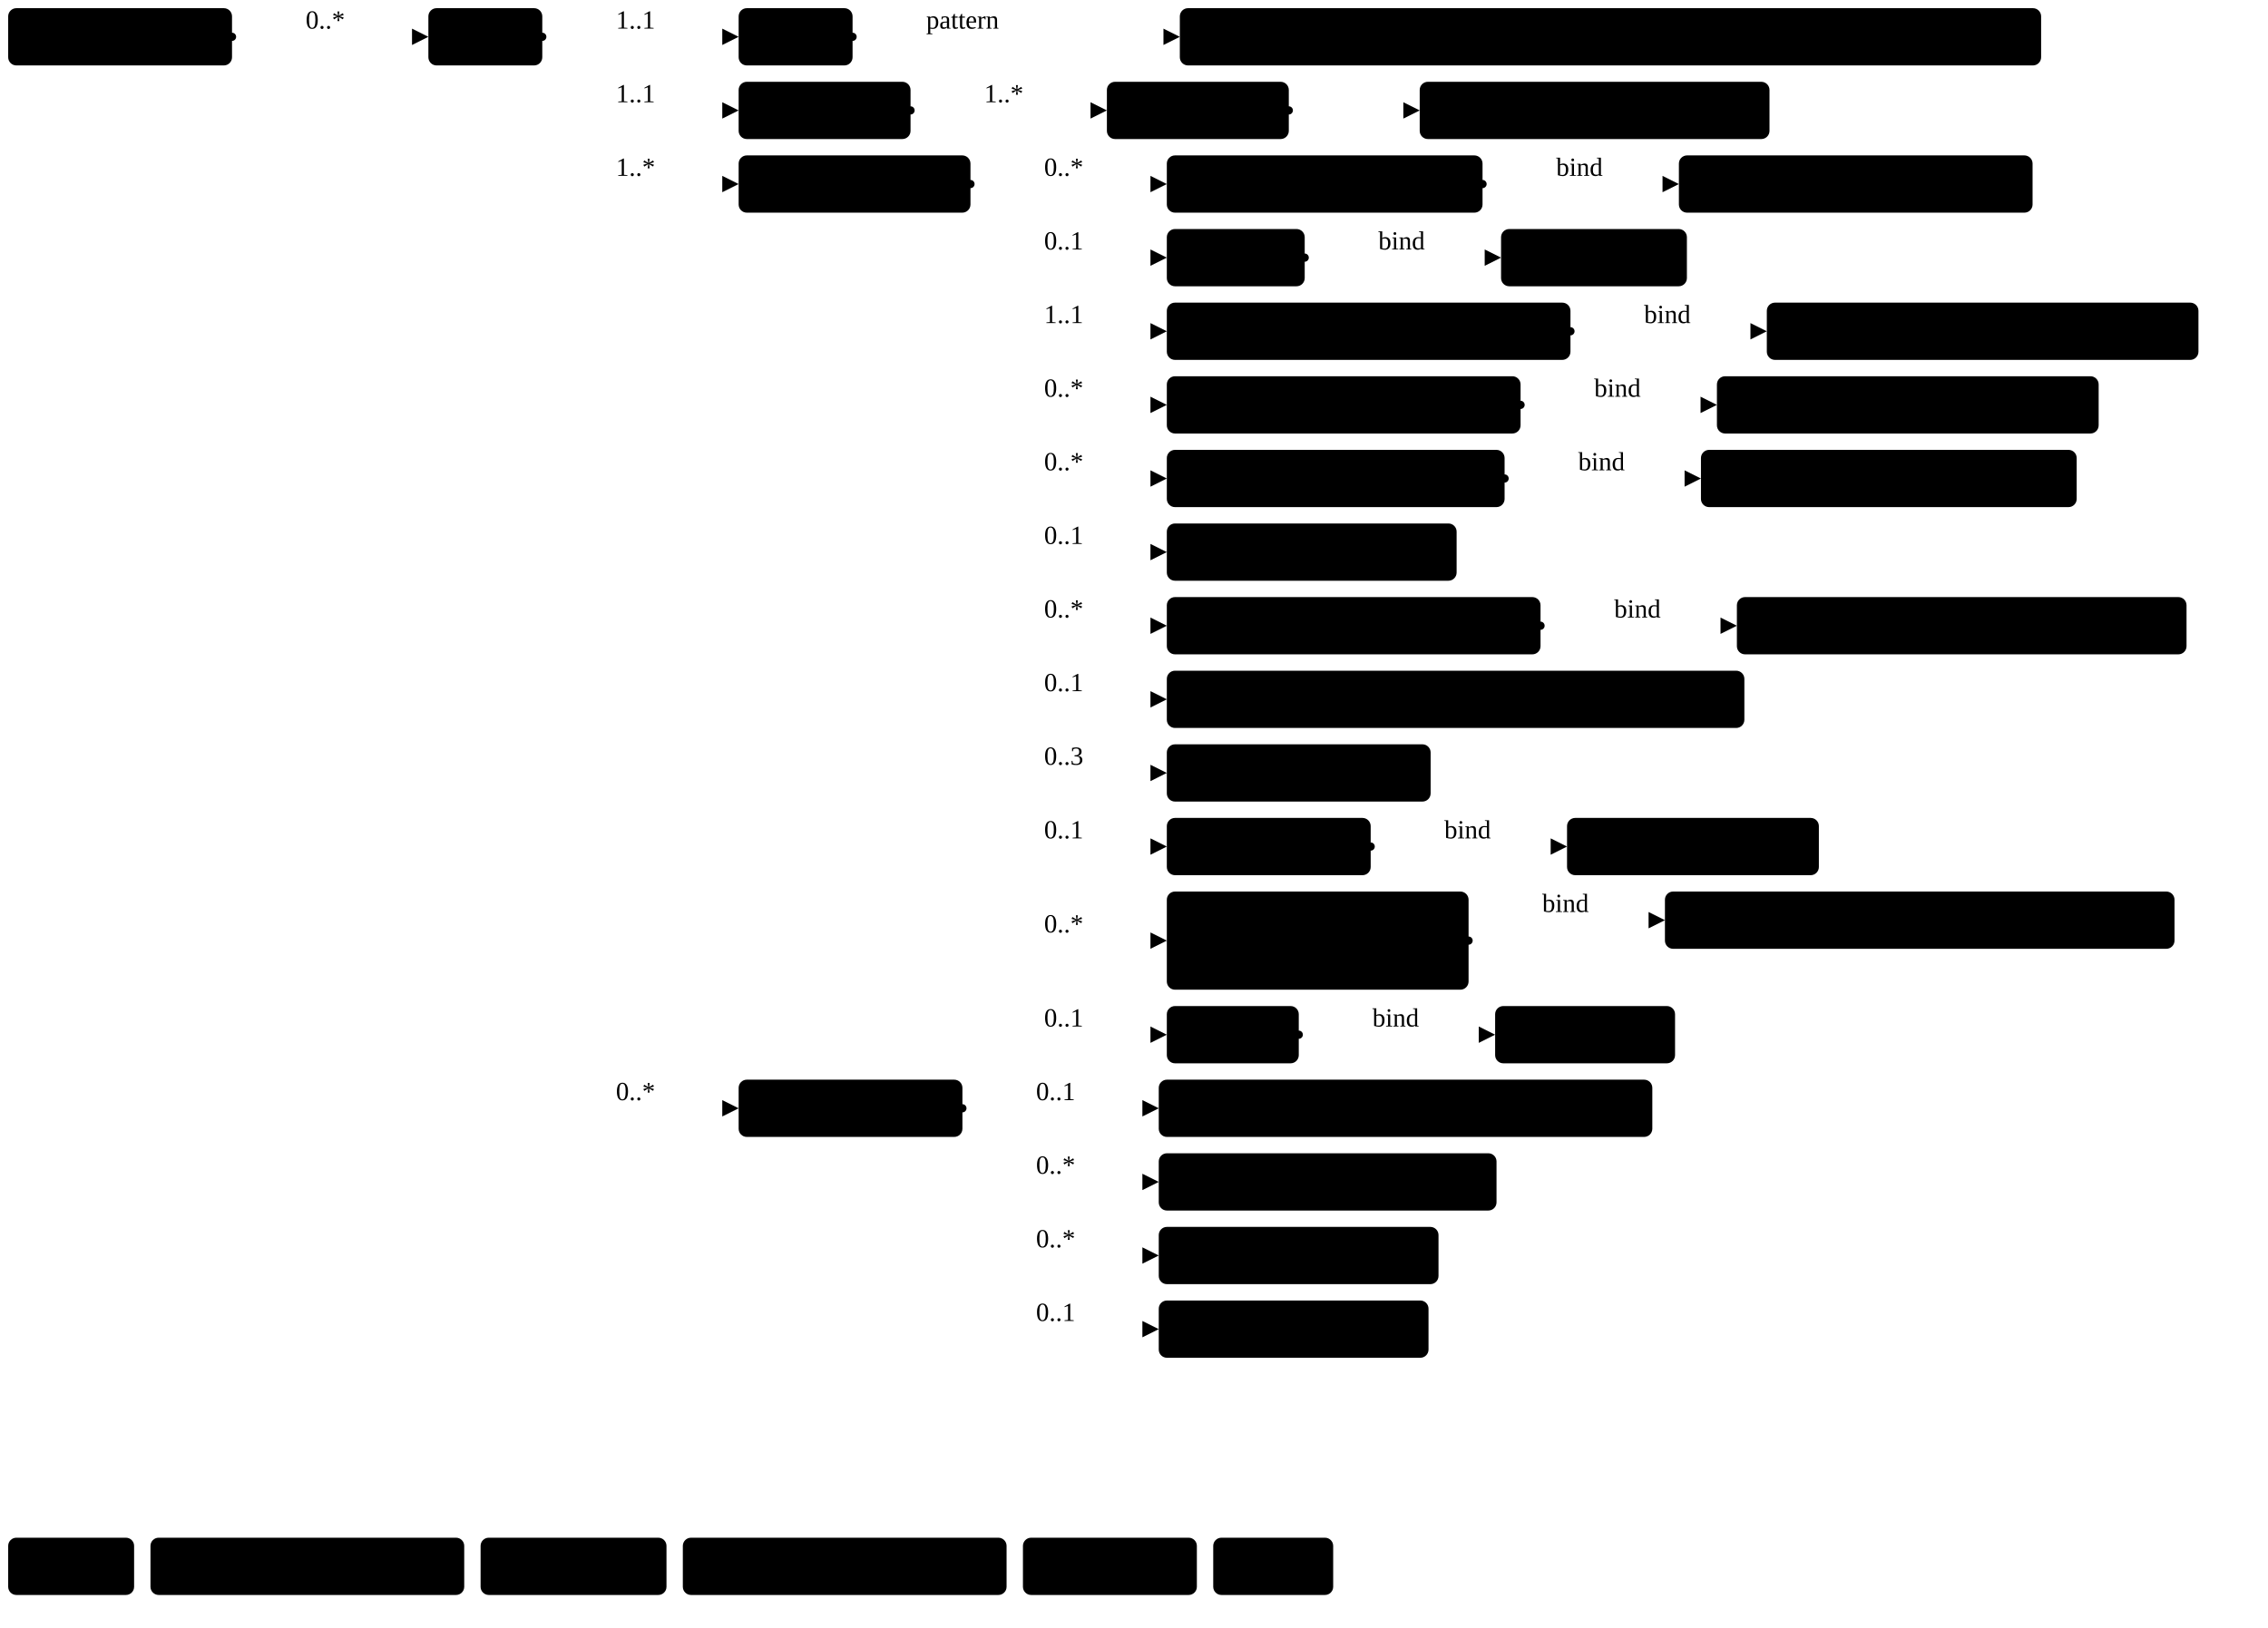
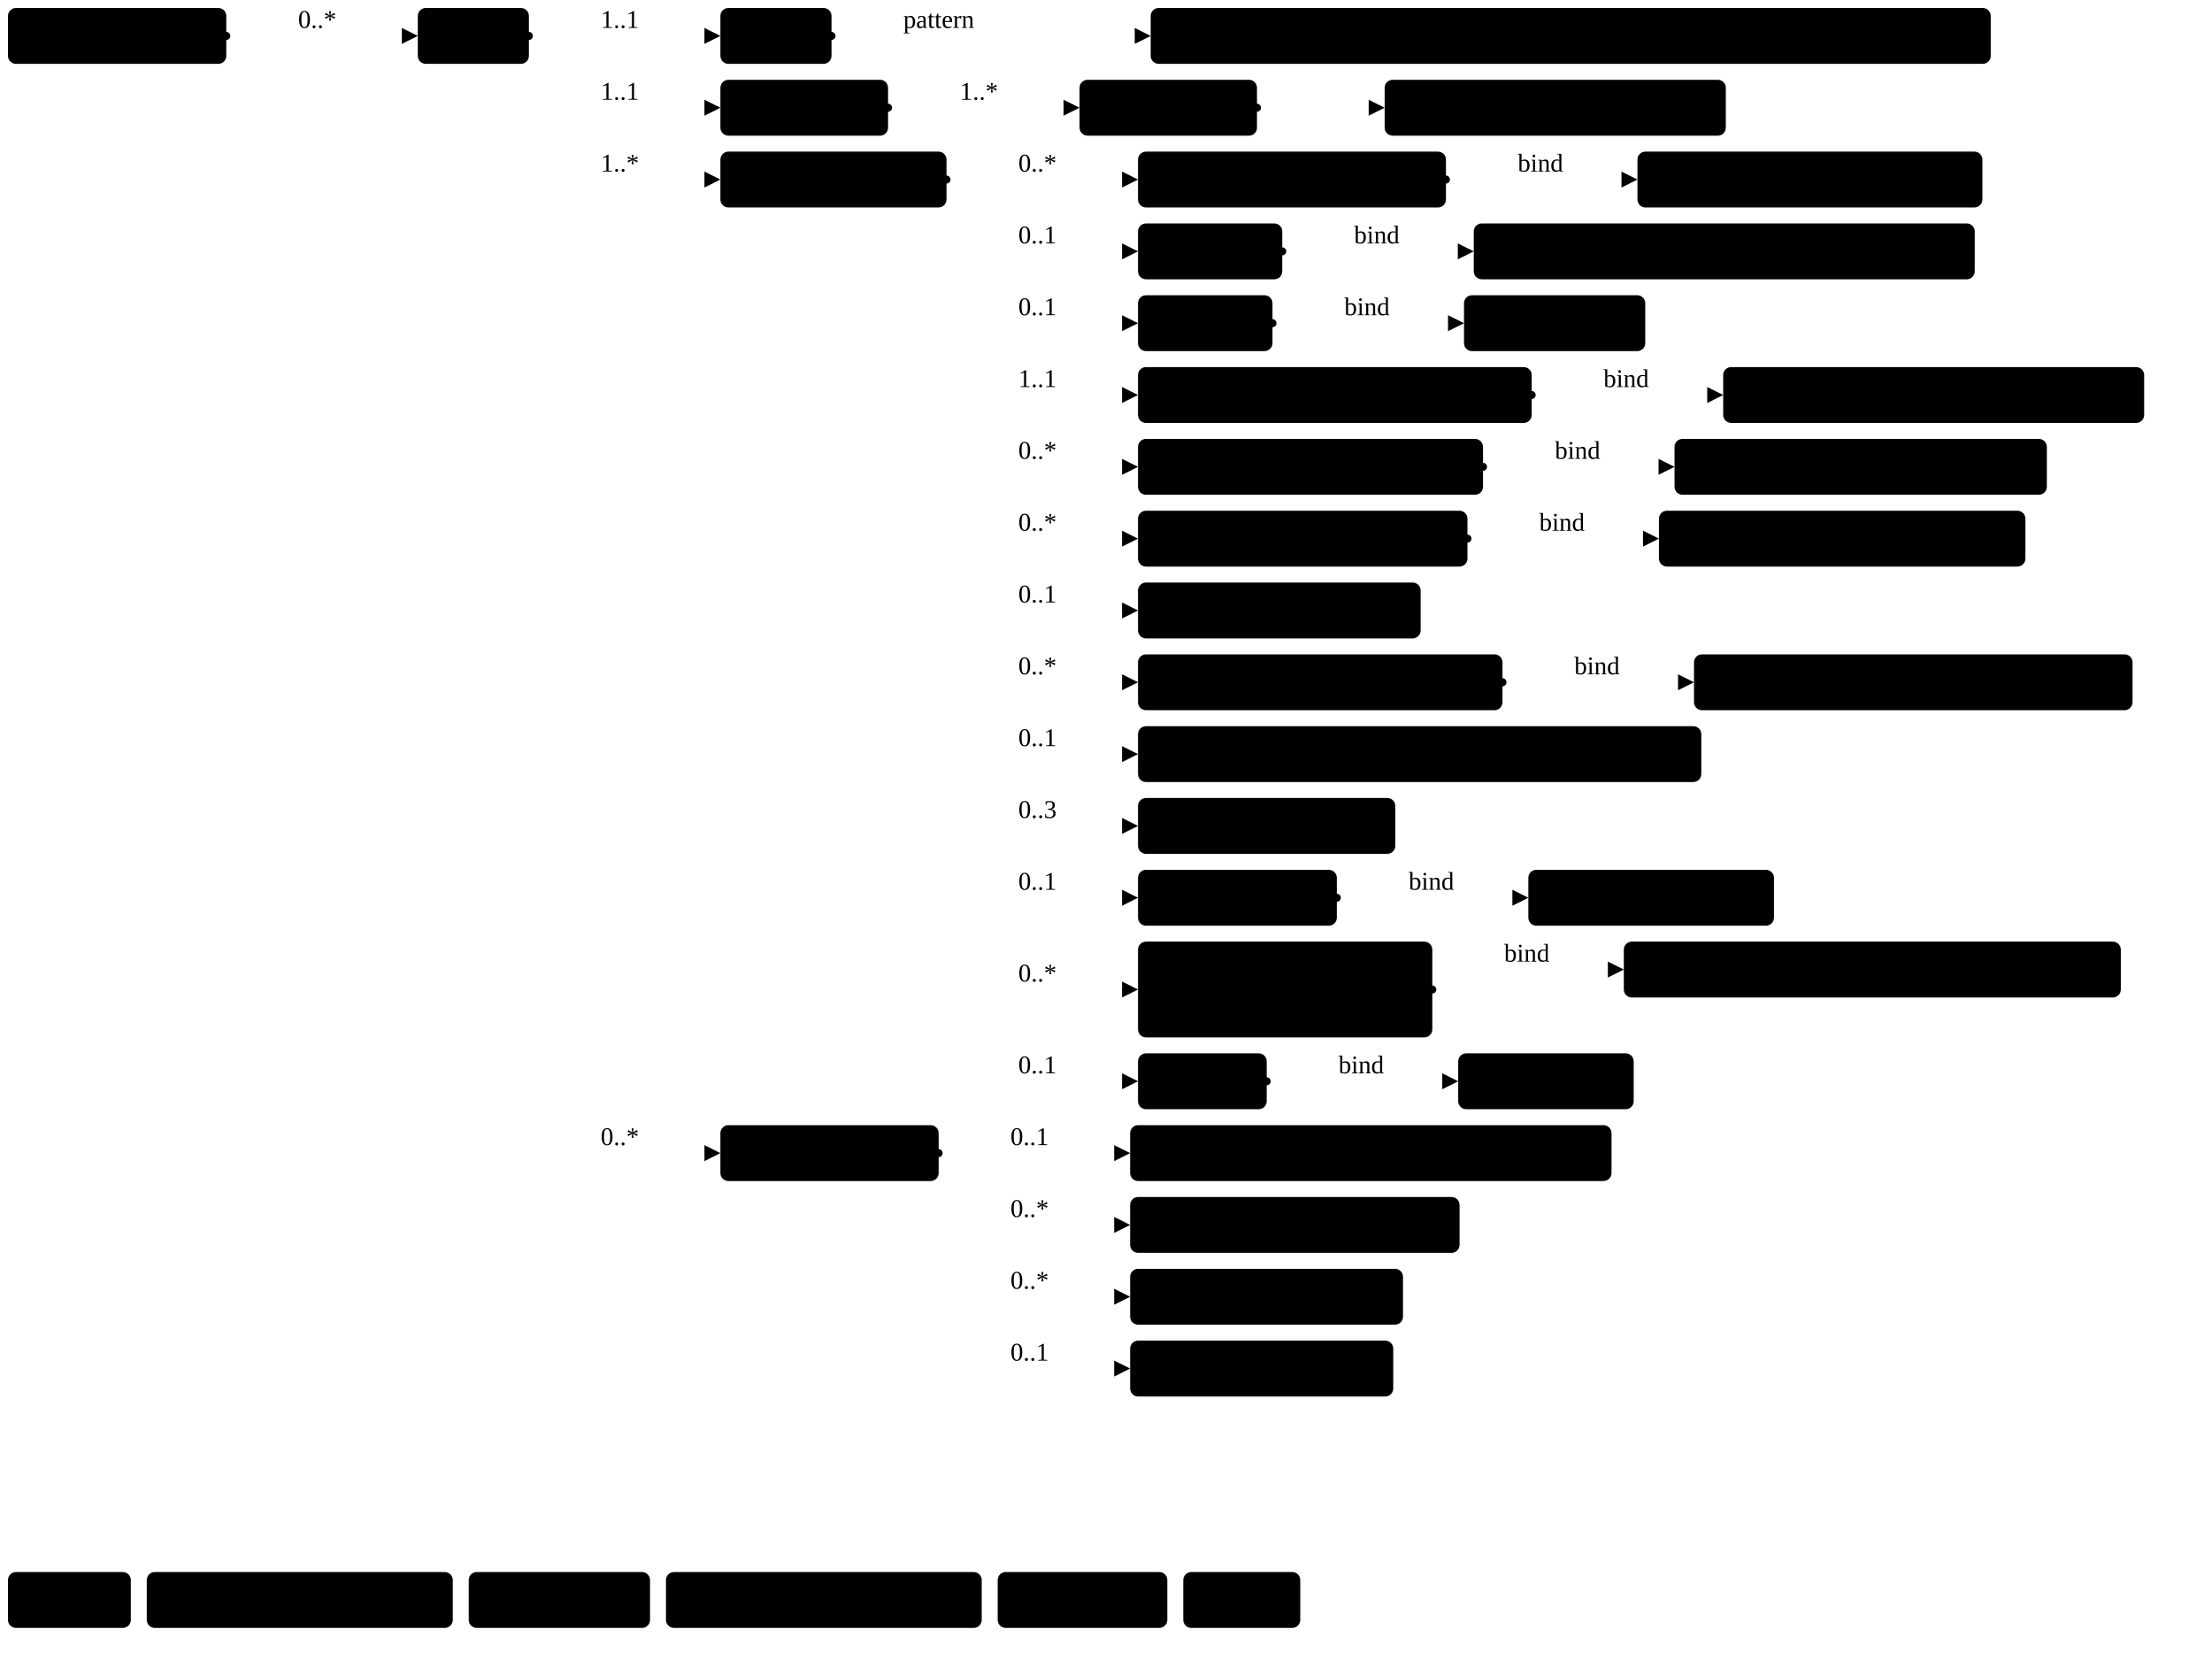
- <svg xmlns="http://www.w3.org/2000/svg" version="1.1" width="1039.55" height="746.25">
+ <svg xmlns="http://www.w3.org/2000/svg" version="1.1" width="1039.55" height="780">
  <defs>
    <marker id="arrowStart" markerWidth="3.75" markerHeight="3.75" markerUnits="px" refX="1.88" refY="1.88">
      <circle class="connector" cx="1.88" cy="1.88" r="1.88" />
    </marker>
    <marker id="arrowEnd" markerWidth="7.5" markerHeight="7.5" markerUnits="px" refX="7.5" refY="3.75">
      <polygon class="connector" points="0 0 7.5 3.75 0 7.5" />
    </marker>
  </defs>
  <g>
    <g transform="translate(3.75 3.75)">
      <a href="StructureDefinition-MGFinding.html" target="_top">
        <rect class="profile" x="0" y="0" width="102.6" height="26.25" rx="3.75" ry="3.75" />
      </a>
      <a href="StructureDefinition-MGFinding.html" target="_top">
        <text x="5.62" y="18.75" text-anchor="left" class="profile">Mg Findings</text>
      </a>
    </g>
    <line class="connector" marker-end="url(#arrowEnd)" x1="136.35" y1="16.88" x2="196.35" y2="16.88" />
    <text x="140.1" y="13.12" text-anchor="right" class="lhsText">0..*</text>
    <line class="connector" marker-start="url(#arrowStart)" x1="106.35" y1="16.88" x2="136.35" y2="16.88" />
    <line class="connector" x1="136.35" y1="16.88" x2="136.35" y2="16.88" />
  </g>
  <g>
    <g transform="translate(196.35 3.75)">
      <a href="StructureDefinition-AbnormalityMass.html" target="_top">
        <rect class="focus" x="0" y="0" width="52.21" height="26.25" rx="3.75" ry="3.75" />
      </a>
      <a href="StructureDefinition-AbnormalityMass.html" target="_top">
        <text x="5.62" y="18.75" text-anchor="left" class="focus">Mass</text>
      </a>
    </g>
    <line class="connector" marker-end="url(#arrowEnd)" x1="278.56" y1="16.88" x2="338.56" y2="16.88" />
    <text x="282.31" y="13.12" text-anchor="right" class="lhsText">1..1</text>
    <line class="connector" marker-end="url(#arrowEnd)" x1="278.56" y1="50.62" x2="338.56" y2="50.62" />
    <text x="282.31" y="46.88" text-anchor="right" class="lhsText">1..1</text>
    <line class="connector" marker-end="url(#arrowEnd)" x1="278.56" y1="84.38" x2="338.56" y2="84.38" />
    <text x="282.31" y="80.62" text-anchor="right" class="lhsText">1..*</text>
-     <line class="connector" marker-end="url(#arrowEnd)" x1="278.56" y1="508.12" x2="338.56" y2="508.12" />
-     <text x="282.31" y="504.38" text-anchor="right" class="lhsText">0..*</text>
+     <line class="connector" marker-end="url(#arrowEnd)" x1="278.56" y1="541.88" x2="338.56" y2="541.88" />
+     <text x="282.31" y="538.12" text-anchor="right" class="lhsText">0..*</text>
    <line class="connector" marker-start="url(#arrowStart)" x1="248.56" y1="16.88" x2="278.56" y2="16.88" />
-     <line class="connector" x1="278.56" y1="16.88" x2="278.56" y2="508.12" />
+     <line class="connector" x1="278.56" y1="16.88" x2="278.56" y2="541.88" />
  </g>
  <g>
    <g transform="translate(338.56 3.75)">
      <a href="StructureDefinition-AbnormalityMass-definitions.html#Observation.code" target="_top">
        <rect class="element" x="0" y="0" width="52.22" height="26.25" rx="3.75" ry="3.75" />
      </a>
      <a href="StructureDefinition-AbnormalityMass-definitions.html#Observation.code" target="_top">
        <text x="5.62" y="18.75" text-anchor="left" class="element">Code</text>
      </a>
    </g>
    <line class="connector" marker-end="url(#arrowEnd)" x1="420.78" y1="16.88" x2="540.78" y2="16.88" />
    <text x="424.53" y="13.12" text-anchor="right" class="lhsText">pattern </text>
    <line class="connector" marker-start="url(#arrowStart)" x1="390.78" y1="16.88" x2="420.78" y2="16.88" />
    <line class="connector" x1="420.78" y1="16.88" x2="420.78" y2="16.88" />
  </g>
  <g>
    <g transform="translate(540.78 3.75)">
      <a href="CodeSystem-ObservationCodesCS.html" target="_top">
        <rect class="value" x="0" y="0" width="394.78" height="26.25" rx="3.75" ry="3.75" />
      </a>
      <a href="CodeSystem-ObservationCodesCS.html" target="_top">
        <text x="5.62" y="18.75" text-anchor="left" class="value">ObservationCodesCS#abnormalityMassObservation</text>
      </a>
    </g>
  </g>
  <g>
    <g transform="translate(338.56 37.5)">
      <a href="StructureDefinition-AbnormalityMass-definitions.html#Observation.bodySite" target="_top">
        <rect class="element" x="0" y="0" width="78.79" height="26.25" rx="3.75" ry="3.75" />
      </a>
      <a href="StructureDefinition-AbnormalityMass-definitions.html#Observation.bodySite" target="_top">
        <text x="5.62" y="18.75" text-anchor="left" class="element">BodySite</text>
      </a>
    </g>
    <line class="connector" marker-end="url(#arrowEnd)" x1="447.35" y1="50.62" x2="507.35" y2="50.62" />
    <text x="451.1" y="46.88" text-anchor="right" class="lhsText">1..*</text>
    <line class="connector" marker-start="url(#arrowStart)" x1="417.35" y1="50.62" x2="447.35" y2="50.62" />
    <line class="connector" x1="447.35" y1="50.62" x2="447.35" y2="50.62" />
  </g>
  <g>
    <g transform="translate(507.35 37.5)">
      <a href="StructureDefinition-AbnormalityMass-definitions.html#Observation.bodySite.extension" target="_top">
        <rect class="element" x="0" y="0" width="83.38" height="26.25" rx="3.75" ry="3.75" />
      </a>
      <a href="StructureDefinition-AbnormalityMass-definitions.html#Observation.bodySite.extension" target="_top">
        <text x="5.62" y="18.75" text-anchor="left" class="element">extension</text>
      </a>
    </g>
    <line class="connector" marker-end="url(#arrowEnd)" x1="620.73" y1="50.62" x2="650.73" y2="50.62" />
    <line class="connector" marker-start="url(#arrowStart)" x1="590.73" y1="50.62" x2="620.73" y2="50.62" />
    <line class="connector" x1="620.73" y1="50.62" x2="620.73" y2="50.62" />
  </g>
  <g>
    <g transform="translate(650.73 37.5)">
      <a href="StructureDefinition-BreastBodyLocationExtension.html" target="_top">
        <rect class="extension" x="0" y="0" width="160.33" height="26.25" rx="3.75" ry="3.75" />
      </a>
      <a href="StructureDefinition-BreastBodyLocationExtension.html" target="_top">
        <text x="5.62" y="18.75" text-anchor="left" class="extension">BreastBodyLocation</text>
      </a>
    </g>
  </g>
  <g>
    <g transform="translate(338.56 71.25)">
      <a href="StructureDefinition-AbnormalityMass-definitions.html#Observation.component" target="_top">
        <rect class="element" x="0" y="0" width="106.26" height="26.25" rx="3.75" ry="3.75" />
      </a>
      <a href="StructureDefinition-AbnormalityMass-definitions.html#Observation.component" target="_top">
        <text x="5.62" y="18.75" text-anchor="left" class="element">Components</text>
      </a>
    </g>
    <line class="connector" marker-end="url(#arrowEnd)" x1="474.82" y1="84.38" x2="534.82" y2="84.38" />
    <text x="478.57" y="80.62" text-anchor="right" class="lhsText">0..*</text>
    <line class="connector" marker-end="url(#arrowEnd)" x1="474.82" y1="118.12" x2="534.82" y2="118.12" />
    <text x="478.57" y="114.38" text-anchor="right" class="lhsText">0..1</text>
    <line class="connector" marker-end="url(#arrowEnd)" x1="474.82" y1="151.88" x2="534.82" y2="151.88" />
-     <text x="478.57" y="148.12" text-anchor="right" class="lhsText">1..1</text>
+     <text x="478.57" y="148.12" text-anchor="right" class="lhsText">0..1</text>
    <line class="connector" marker-end="url(#arrowEnd)" x1="474.82" y1="185.62" x2="534.82" y2="185.62" />
-     <text x="478.57" y="181.88" text-anchor="right" class="lhsText">0..*</text>
+     <text x="478.57" y="181.88" text-anchor="right" class="lhsText">1..1</text>
    <line class="connector" marker-end="url(#arrowEnd)" x1="474.82" y1="219.38" x2="534.82" y2="219.38" />
    <text x="478.57" y="215.62" text-anchor="right" class="lhsText">0..*</text>
    <line class="connector" marker-end="url(#arrowEnd)" x1="474.82" y1="253.12" x2="534.82" y2="253.12" />
-     <text x="478.57" y="249.38" text-anchor="right" class="lhsText">0..1</text>
+     <text x="478.57" y="249.38" text-anchor="right" class="lhsText">0..*</text>
    <line class="connector" marker-end="url(#arrowEnd)" x1="474.82" y1="286.88" x2="534.82" y2="286.88" />
-     <text x="478.57" y="283.12" text-anchor="right" class="lhsText">0..*</text>
+     <text x="478.57" y="283.12" text-anchor="right" class="lhsText">0..1</text>
    <line class="connector" marker-end="url(#arrowEnd)" x1="474.82" y1="320.62" x2="534.82" y2="320.62" />
-     <text x="478.57" y="316.88" text-anchor="right" class="lhsText">0..1</text>
+     <text x="478.57" y="316.88" text-anchor="right" class="lhsText">0..*</text>
    <line class="connector" marker-end="url(#arrowEnd)" x1="474.82" y1="354.38" x2="534.82" y2="354.38" />
-     <text x="478.57" y="350.62" text-anchor="right" class="lhsText">0..3</text>
+     <text x="478.57" y="350.62" text-anchor="right" class="lhsText">0..1</text>
    <line class="connector" marker-end="url(#arrowEnd)" x1="474.82" y1="388.12" x2="534.82" y2="388.12" />
-     <text x="478.57" y="384.38" text-anchor="right" class="lhsText">0..1</text>
-     <line class="connector" marker-end="url(#arrowEnd)" x1="474.82" y1="431.25" x2="534.82" y2="431.25" />
-     <text x="478.57" y="427.5" text-anchor="right" class="lhsText">0..*</text>
-     <line class="connector" marker-end="url(#arrowEnd)" x1="474.82" y1="474.38" x2="534.82" y2="474.38" />
-     <text x="478.57" y="470.62" text-anchor="right" class="lhsText">0..1</text>
+     <text x="478.57" y="384.38" text-anchor="right" class="lhsText">0..3</text>
+     <line class="connector" marker-end="url(#arrowEnd)" x1="474.82" y1="421.88" x2="534.82" y2="421.88" />
+     <text x="478.57" y="418.12" text-anchor="right" class="lhsText">0..1</text>
+     <line class="connector" marker-end="url(#arrowEnd)" x1="474.82" y1="465" x2="534.82" y2="465" />
+     <text x="478.57" y="461.25" text-anchor="right" class="lhsText">0..*</text>
+     <line class="connector" marker-end="url(#arrowEnd)" x1="474.82" y1="508.12" x2="534.82" y2="508.12" />
+     <text x="478.57" y="504.38" text-anchor="right" class="lhsText">0..1</text>
    <line class="connector" marker-start="url(#arrowStart)" x1="444.82" y1="84.38" x2="474.82" y2="84.38" />
-     <line class="connector" x1="474.82" y1="84.38" x2="474.82" y2="474.38" />
+     <line class="connector" x1="474.82" y1="84.38" x2="474.82" y2="508.12" />
  </g>
  <g>
    <g transform="translate(534.82 71.25)">
      <a href="StructureDefinition-AbnormalityMass-definitions.html#Observation.component:correspondsWith" target="_top">
        <rect class="element" x="0" y="0" width="144.71" height="26.25" rx="3.75" ry="3.75" />
      </a>
      <a href="StructureDefinition-AbnormalityMass-definitions.html#Observation.component:correspondsWith" target="_top">
        <text x="5.62" y="18.75" text-anchor="left" class="element">Corresponds With</text>
      </a>
    </g>
    <line class="connector" marker-end="url(#arrowEnd)" x1="709.53" y1="84.38" x2="769.53" y2="84.38" />
    <text x="713.28" y="80.62" text-anchor="right" class="lhsText">bind</text>
    <line class="connector" marker-start="url(#arrowStart)" x1="679.53" y1="84.38" x2="709.53" y2="84.38" />
    <line class="connector" x1="709.53" y1="84.38" x2="709.53" y2="84.38" />
  </g>
  <g>
    <g transform="translate(769.53 71.25)">
      <a href="ValueSet-CorrespondsWithVS.html" target="_top">
        <rect class="valueSet" x="0" y="0" width="162.11" height="26.25" rx="3.75" ry="3.75" />
      </a>
      <a href="ValueSet-CorrespondsWithVS.html" target="_top">
        <text x="5.62" y="18.75" text-anchor="left" class="valueSet">CorrespondsWithVS</text>
      </a>
    </g>
  </g>
  <g>
    <g transform="translate(534.82 105)">
+       <a href="StructureDefinition-AbnormalityMass-definitions.html#Observation.component:density" target="_top">
+         <rect class="element" x="0" y="0" width="67.79" height="26.25" rx="3.75" ry="3.75" />
+       </a>
+       <a href="StructureDefinition-AbnormalityMass-definitions.html#Observation.component:density" target="_top">
+         <text x="5.62" y="18.75" text-anchor="left" class="element">Density</text>
+       </a>
+     </g>
+     <line class="connector" marker-end="url(#arrowEnd)" x1="632.61" y1="118.12" x2="692.61" y2="118.12" />
+     <text x="636.36" y="114.38" text-anchor="right" class="lhsText">bind</text>
+     <line class="connector" marker-start="url(#arrowStart)" x1="602.61" y1="118.12" x2="632.61" y2="118.12" />
+     <line class="connector" x1="632.61" y1="118.12" x2="632.61" y2="118.12" />
+   </g>
+   <g>
+     <g transform="translate(692.61 105)">
+       <a href="ValueSet-LesionRadiographicDensityVS.html" target="_top">
+         <rect class="valueSet" x="0" y="0" width="235.43" height="26.25" rx="3.75" ry="3.75" />
+       </a>
+       <a href="ValueSet-LesionRadiographicDensityVS.html" target="_top">
+         <text x="5.62" y="18.75" text-anchor="left" class="valueSet">LesionRadiographicDensityVS</text>
+       </a>
+     </g>
+   </g>
+   <g>
+     <g transform="translate(534.82 138.75)">
      <a href="StructureDefinition-AbnormalityMass-definitions.html#Observation.component:margin" target="_top">
        <rect class="element" x="0" y="0" width="63.2" height="26.25" rx="3.75" ry="3.75" />
      </a>
      <a href="StructureDefinition-AbnormalityMass-definitions.html#Observation.component:margin" target="_top">
        <text x="5.62" y="18.75" text-anchor="left" class="element">Margin</text>
      </a>
    </g>
-     <line class="connector" marker-end="url(#arrowEnd)" x1="628.02" y1="118.12" x2="688.02" y2="118.12" />
-     <text x="631.77" y="114.38" text-anchor="right" class="lhsText">bind</text>
-     <line class="connector" marker-start="url(#arrowStart)" x1="598.02" y1="118.12" x2="628.02" y2="118.12" />
-     <line class="connector" x1="628.02" y1="118.12" x2="628.02" y2="118.12" />
-   </g>
-   <g>
-     <g transform="translate(688.02 105)">
+     <line class="connector" marker-end="url(#arrowEnd)" x1="628.02" y1="151.88" x2="688.02" y2="151.88" />
+     <text x="631.77" y="148.12" text-anchor="right" class="lhsText">bind</text>
+     <line class="connector" marker-start="url(#arrowStart)" x1="598.02" y1="151.88" x2="628.02" y2="151.88" />
+     <line class="connector" x1="628.02" y1="151.88" x2="628.02" y2="151.88" />
+   </g>
+   <g>
+     <g transform="translate(688.02 138.75)">
      <a href="ValueSet-MarginVS.html" target="_top">
        <rect class="valueSet" x="0" y="0" width="85.18" height="26.25" rx="3.75" ry="3.75" />
      </a>
      <a href="ValueSet-MarginVS.html" target="_top">
        <text x="5.62" y="18.75" text-anchor="left" class="valueSet">MarginVS</text>
      </a>
    </g>
  </g>
  <g>
-     <g transform="translate(534.82 138.75)">
+     <g transform="translate(534.82 172.5)">
      <a href="StructureDefinition-AbnormalityMass-definitions.html#Observation.component:massType" target="_top">
        <rect class="element" x="0" y="0" width="185.01" height="26.25" rx="3.75" ry="3.75" />
      </a>
      <a href="StructureDefinition-AbnormalityMass-definitions.html#Observation.component:massType" target="_top">
        <text x="5.62" y="18.75" text-anchor="left" class="element">Mass Abnormality Type</text>
      </a>
    </g>
-     <line class="connector" marker-end="url(#arrowEnd)" x1="749.83" y1="151.88" x2="809.83" y2="151.88" />
-     <text x="753.58" y="148.12" text-anchor="right" class="lhsText">bind</text>
-     <line class="connector" marker-start="url(#arrowStart)" x1="719.83" y1="151.88" x2="749.83" y2="151.88" />
-     <line class="connector" x1="749.83" y1="151.88" x2="749.83" y2="151.88" />
-   </g>
-   <g>
-     <g transform="translate(809.83 138.75)">
+     <line class="connector" marker-end="url(#arrowEnd)" x1="749.83" y1="185.62" x2="809.83" y2="185.62" />
+     <text x="753.58" y="181.88" text-anchor="right" class="lhsText">bind</text>
+     <line class="connector" marker-start="url(#arrowStart)" x1="719.83" y1="185.62" x2="749.83" y2="185.62" />
+     <line class="connector" x1="749.83" y1="185.62" x2="749.83" y2="185.62" />
+   </g>
+   <g>
+     <g transform="translate(809.83 172.5)">
      <a href="ValueSet-AbnormalityMassTypeVS.html" target="_top">
        <rect class="valueSet" x="0" y="0" width="197.84" height="26.25" rx="3.75" ry="3.75" />
      </a>
      <a href="ValueSet-AbnormalityMassTypeVS.html" target="_top">
        <text x="5.62" y="18.75" text-anchor="left" class="valueSet">AbnormalityMassTypeVS</text>
      </a>
    </g>
  </g>
  <g>
-     <g transform="translate(534.82 172.5)">
+     <g transform="translate(534.82 206.25)">
      <a href="StructureDefinition-AbnormalityMass-definitions.html#Observation.component:notPreviouslySeen" target="_top">
        <rect class="element" x="0" y="0" width="162.14" height="26.25" rx="3.75" ry="3.75" />
      </a>
      <a href="StructureDefinition-AbnormalityMass-definitions.html#Observation.component:notPreviouslySeen" target="_top">
        <text x="5.62" y="18.75" text-anchor="left" class="element">Not Previously Seen</text>
      </a>
    </g>
-     <line class="connector" marker-end="url(#arrowEnd)" x1="726.96" y1="185.62" x2="786.96" y2="185.62" />
-     <text x="730.71" y="181.88" text-anchor="right" class="lhsText">bind</text>
-     <line class="connector" marker-start="url(#arrowStart)" x1="696.96" y1="185.62" x2="726.96" y2="185.62" />
-     <line class="connector" x1="726.96" y1="185.62" x2="726.96" y2="185.62" />
-   </g>
-   <g>
-     <g transform="translate(786.96 172.5)">
+     <line class="connector" marker-end="url(#arrowEnd)" x1="726.96" y1="219.38" x2="786.96" y2="219.38" />
+     <text x="730.71" y="215.62" text-anchor="right" class="lhsText">bind</text>
+     <line class="connector" marker-start="url(#arrowStart)" x1="696.96" y1="219.38" x2="726.96" y2="219.38" />
+     <line class="connector" x1="726.96" y1="219.38" x2="726.96" y2="219.38" />
+   </g>
+   <g>
+     <g transform="translate(786.96 206.25)">
      <a href="ValueSet-NotPreviouslySeenVS.html" target="_top">
        <rect class="valueSet" x="0" y="0" width="174.97" height="26.25" rx="3.75" ry="3.75" />
      </a>
      <a href="ValueSet-NotPreviouslySeenVS.html" target="_top">
        <text x="5.62" y="18.75" text-anchor="left" class="valueSet">NotPreviouslySeenVS</text>
      </a>
    </g>
  </g>
  <g>
-     <g transform="translate(534.82 206.25)">
+     <g transform="translate(534.82 240)">
      <a href="StructureDefinition-AbnormalityMass-definitions.html#Observation.component:obsChanges" target="_top">
        <rect class="element" x="0" y="0" width="154.82" height="26.25" rx="3.75" ry="3.75" />
      </a>
      <a href="StructureDefinition-AbnormalityMass-definitions.html#Observation.component:obsChanges" target="_top">
        <text x="5.62" y="18.75" text-anchor="left" class="element">Observed Changes</text>
      </a>
    </g>
-     <line class="connector" marker-end="url(#arrowEnd)" x1="719.64" y1="219.38" x2="779.64" y2="219.38" />
-     <text x="723.39" y="215.62" text-anchor="right" class="lhsText">bind</text>
-     <line class="connector" marker-start="url(#arrowStart)" x1="689.64" y1="219.38" x2="719.64" y2="219.38" />
-     <line class="connector" x1="719.64" y1="219.38" x2="719.64" y2="219.38" />
-   </g>
-   <g>
-     <g transform="translate(779.64 206.25)">
+     <line class="connector" marker-end="url(#arrowEnd)" x1="719.64" y1="253.12" x2="779.64" y2="253.12" />
+     <text x="723.39" y="249.38" text-anchor="right" class="lhsText">bind</text>
+     <line class="connector" marker-start="url(#arrowStart)" x1="689.64" y1="253.12" x2="719.64" y2="253.12" />
+     <line class="connector" x1="719.64" y1="253.12" x2="719.64" y2="253.12" />
+   </g>
+   <g>
+     <g transform="translate(779.64 240)">
      <a href="ValueSet-ObservedChangesVS.html" target="_top">
        <rect class="valueSet" x="0" y="0" width="172.22" height="26.25" rx="3.75" ry="3.75" />
      </a>
      <a href="ValueSet-ObservedChangesVS.html" target="_top">
        <text x="5.62" y="18.75" text-anchor="left" class="valueSet">ObservedChangesVS</text>
      </a>
    </g>
  </g>
  <g>
-     <g transform="translate(534.82 240)">
+     <g transform="translate(534.82 273.75)">
      <a href="StructureDefinition-AbnormalityMass-definitions.html#Observation.component:observedCount" target="_top">
        <rect class="element" x="0" y="0" width="132.83" height="26.25" rx="3.75" ry="3.75" />
      </a>
      <a href="StructureDefinition-AbnormalityMass-definitions.html#Observation.component:observedCount" target="_top">
        <text x="5.62" y="18.75" text-anchor="left" class="element">Observed Count</text>
      </a>
    </g>
  </g>
  <g>
-     <g transform="translate(534.82 273.75)">
+     <g transform="translate(534.82 307.5)">
      <a href="StructureDefinition-AbnormalityMass-definitions.html#Observation.component:obsDistribution" target="_top">
        <rect class="element" x="0" y="0" width="171.29" height="26.25" rx="3.75" ry="3.75" />
      </a>
      <a href="StructureDefinition-AbnormalityMass-definitions.html#Observation.component:obsDistribution" target="_top">
        <text x="5.62" y="18.75" text-anchor="left" class="element">Observed Distribution</text>
      </a>
    </g>
-     <line class="connector" marker-end="url(#arrowEnd)" x1="736.11" y1="286.88" x2="796.11" y2="286.88" />
-     <text x="739.86" y="283.12" text-anchor="right" class="lhsText">bind</text>
-     <line class="connector" marker-start="url(#arrowStart)" x1="706.11" y1="286.88" x2="736.11" y2="286.88" />
-     <line class="connector" x1="736.11" y1="286.88" x2="736.11" y2="286.88" />
-   </g>
-   <g>
-     <g transform="translate(796.11 273.75)">
+     <line class="connector" marker-end="url(#arrowEnd)" x1="736.11" y1="320.62" x2="796.11" y2="320.62" />
+     <text x="739.86" y="316.88" text-anchor="right" class="lhsText">bind</text>
+     <line class="connector" marker-start="url(#arrowStart)" x1="706.11" y1="320.62" x2="736.11" y2="320.62" />
+     <line class="connector" x1="736.11" y1="320.62" x2="736.11" y2="320.62" />
+   </g>
+   <g>
+     <g transform="translate(796.11 307.5)">
      <a href="ValueSet-CalcificationDistributionVS.html" target="_top">
        <rect class="valueSet" x="0" y="0" width="206.1" height="26.25" rx="3.75" ry="3.75" />
      </a>
      <a href="ValueSet-CalcificationDistributionVS.html" target="_top">
        <text x="5.62" y="18.75" text-anchor="left" class="valueSet">CalcificationDistributionVS</text>
      </a>
    </g>
  </g>
  <g>
-     <g transform="translate(534.82 307.5)">
+     <g transform="translate(534.82 341.25)">
      <a href="StructureDefinition-AbnormalityMass-definitions.html#Observation.component:obsDistRegionSize" target="_top">
        <rect class="element" x="0" y="0" width="264.72" height="26.25" rx="3.75" ry="3.75" />
      </a>
      <a href="StructureDefinition-AbnormalityMass-definitions.html#Observation.component:obsDistRegionSize" target="_top">
        <text x="5.62" y="18.75" text-anchor="left" class="element">Observed Distribution Region Size</text>
      </a>
    </g>
  </g>
  <g>
-     <g transform="translate(534.82 341.25)">
+     <g transform="translate(534.82 375)">
      <a href="StructureDefinition-AbnormalityMass-definitions.html#Observation.component:obsSize" target="_top">
        <rect class="element" x="0" y="0" width="120.92" height="26.25" rx="3.75" ry="3.75" />
      </a>
      <a href="StructureDefinition-AbnormalityMass-definitions.html#Observation.component:obsSize" target="_top">
        <text x="5.62" y="18.75" text-anchor="left" class="element">Observed Size</text>
      </a>
    </g>
  </g>
  <g>
-     <g transform="translate(534.82 375)">
+     <g transform="translate(534.82 408.75)">
      <a href="StructureDefinition-AbnormalityMass-definitions.html#Observation.component:orientation" target="_top">
        <rect class="element" x="0" y="0" width="93.44" height="26.25" rx="3.75" ry="3.75" />
      </a>
      <a href="StructureDefinition-AbnormalityMass-definitions.html#Observation.component:orientation" target="_top">
        <text x="5.62" y="18.75" text-anchor="left" class="element">Orientation</text>
      </a>
    </g>
-     <line class="connector" marker-end="url(#arrowEnd)" x1="658.26" y1="388.12" x2="718.26" y2="388.12" />
-     <text x="662.01" y="384.38" text-anchor="right" class="lhsText">bind</text>
-     <line class="connector" marker-start="url(#arrowStart)" x1="628.26" y1="388.12" x2="658.26" y2="388.12" />
-     <line class="connector" x1="658.26" y1="388.12" x2="658.26" y2="388.12" />
-   </g>
-   <g>
-     <g transform="translate(718.26 375)">
+     <line class="connector" marker-end="url(#arrowEnd)" x1="658.26" y1="421.88" x2="718.26" y2="421.88" />
+     <text x="662.01" y="418.12" text-anchor="right" class="lhsText">bind</text>
+     <line class="connector" marker-start="url(#arrowStart)" x1="628.26" y1="421.88" x2="658.26" y2="421.88" />
+     <line class="connector" x1="658.26" y1="421.88" x2="658.26" y2="421.88" />
+   </g>
+   <g>
+     <g transform="translate(718.26 408.75)">
      <a href="ValueSet-OrientationVS.html" target="_top">
        <rect class="valueSet" x="0" y="0" width="115.43" height="26.25" rx="3.75" ry="3.75" />
      </a>
      <a href="ValueSet-OrientationVS.html" target="_top">
        <text x="5.62" y="18.75" text-anchor="left" class="valueSet">OrientationVS</text>
      </a>
    </g>
  </g>
  <g>
-     <g transform="translate(534.82 408.75)">
+     <g transform="translate(534.82 442.5)">
      <a href="StructureDefinition-AbnormalityMass-definitions.html#Observation.component:prevDemBy" target="_top">
        <rect class="element" x="0" y="0" width="138.31" height="45" rx="3.75" ry="3.75" />
      </a>
      <a href="StructureDefinition-AbnormalityMass-definitions.html#Observation.component:prevDemBy" target="_top">
        <text x="5.62" y="18.75" text-anchor="left" class="element">Previously</text>
      </a>
      <a href="StructureDefinition-AbnormalityMass-definitions.html#Observation.component:prevDemBy" target="_top">
        <text x="5.62" y="37.5" text-anchor="left" class="element">Demonstrated by</text>
      </a>
    </g>
-     <line class="connector" marker-end="url(#arrowEnd)" x1="703.13" y1="421.88" x2="763.13" y2="421.88" />
-     <text x="706.88" y="418.12" text-anchor="right" class="lhsText">bind</text>
-     <line class="connector" marker-start="url(#arrowStart)" x1="673.13" y1="431.25" x2="703.13" y2="431.25" />
-     <line class="connector" x1="703.13" y1="421.88" x2="703.13" y2="431.25" />
-   </g>
-   <g>
-     <g transform="translate(763.13 408.75)">
+     <line class="connector" marker-end="url(#arrowEnd)" x1="703.13" y1="455.62" x2="763.13" y2="455.62" />
+     <text x="706.88" y="451.88" text-anchor="right" class="lhsText">bind</text>
+     <line class="connector" marker-start="url(#arrowStart)" x1="673.13" y1="465" x2="703.13" y2="465" />
+     <line class="connector" x1="703.13" y1="455.62" x2="703.13" y2="465" />
+   </g>
+   <g>
+     <g transform="translate(763.13 442.5)">
      <a href="ValueSet-PreviouslyDemonstratedByVS.html" target="_top">
        <rect class="valueSet" x="0" y="0" width="233.57" height="26.25" rx="3.75" ry="3.75" />
      </a>
      <a href="ValueSet-PreviouslyDemonstratedByVS.html" target="_top">
        <text x="5.62" y="18.75" text-anchor="left" class="valueSet">PreviouslyDemonstratedByVS</text>
      </a>
    </g>
  </g>
  <g>
-     <g transform="translate(534.82 461.25)">
+     <g transform="translate(534.82 495)">
      <a href="StructureDefinition-AbnormalityMass-definitions.html#Observation.component:shape" target="_top">
        <rect class="element" x="0" y="0" width="60.48" height="26.25" rx="3.75" ry="3.75" />
      </a>
      <a href="StructureDefinition-AbnormalityMass-definitions.html#Observation.component:shape" target="_top">
        <text x="5.62" y="18.75" text-anchor="left" class="element">Shape</text>
      </a>
    </g>
-     <line class="connector" marker-end="url(#arrowEnd)" x1="625.3" y1="474.38" x2="685.3" y2="474.38" />
-     <text x="629.05" y="470.62" text-anchor="right" class="lhsText">bind</text>
-     <line class="connector" marker-start="url(#arrowStart)" x1="595.3" y1="474.38" x2="625.3" y2="474.38" />
-     <line class="connector" x1="625.3" y1="474.38" x2="625.3" y2="474.38" />
-   </g>
-   <g>
-     <g transform="translate(685.3 461.25)">
+     <line class="connector" marker-end="url(#arrowEnd)" x1="625.3" y1="508.12" x2="685.3" y2="508.12" />
+     <text x="629.05" y="504.38" text-anchor="right" class="lhsText">bind</text>
+     <line class="connector" marker-start="url(#arrowStart)" x1="595.3" y1="508.12" x2="625.3" y2="508.12" />
+     <line class="connector" x1="625.3" y1="508.12" x2="625.3" y2="508.12" />
+   </g>
+   <g>
+     <g transform="translate(685.3 495)">
      <a href="ValueSet-ShapeVS.html" target="_top">
        <rect class="valueSet" x="0" y="0" width="82.47" height="26.25" rx="3.75" ry="3.75" />
      </a>
      <a href="ValueSet-ShapeVS.html" target="_top">
        <text x="5.62" y="18.75" text-anchor="left" class="valueSet">ShapeVS</text>
      </a>
    </g>
  </g>
  <g>
-     <g transform="translate(338.56 495)">
+     <g transform="translate(338.56 528.75)">
      <a href="StructureDefinition-AbnormalityMass-definitions.html#Observation.hasMember" target="_top">
        <rect class="element" x="0" y="0" width="102.57" height="26.25" rx="3.75" ry="3.75" />
      </a>
      <a href="StructureDefinition-AbnormalityMass-definitions.html#Observation.hasMember" target="_top">
        <text x="5.62" y="18.75" text-anchor="left" class="element">HasMember</text>
      </a>
    </g>
-     <line class="connector" marker-end="url(#arrowEnd)" x1="471.12" y1="508.12" x2="531.12" y2="508.12" />
-     <text x="474.87" y="504.38" text-anchor="right" class="lhsText">0..1</text>
    <line class="connector" marker-end="url(#arrowEnd)" x1="471.12" y1="541.88" x2="531.12" y2="541.88" />
-     <text x="474.87" y="538.12" text-anchor="right" class="lhsText">0..*</text>
+     <text x="474.87" y="538.12" text-anchor="right" class="lhsText">0..1</text>
    <line class="connector" marker-end="url(#arrowEnd)" x1="471.12" y1="575.62" x2="531.12" y2="575.62" />
    <text x="474.87" y="571.88" text-anchor="right" class="lhsText">0..*</text>
    <line class="connector" marker-end="url(#arrowEnd)" x1="471.12" y1="609.38" x2="531.12" y2="609.38" />
-     <text x="474.87" y="605.62" text-anchor="right" class="lhsText">0..1</text>
-     <line class="connector" marker-start="url(#arrowStart)" x1="441.12" y1="508.12" x2="471.12" y2="508.12" />
-     <line class="connector" x1="471.12" y1="508.12" x2="471.12" y2="609.38" />
-   </g>
-   <g>
-     <g transform="translate(531.12 495)">
+     <text x="474.87" y="605.62" text-anchor="right" class="lhsText">0..*</text>
+     <line class="connector" marker-end="url(#arrowEnd)" x1="471.12" y1="643.12" x2="531.12" y2="643.12" />
+     <text x="474.87" y="639.38" text-anchor="right" class="lhsText">0..1</text>
+     <line class="connector" marker-start="url(#arrowStart)" x1="441.12" y1="541.88" x2="471.12" y2="541.88" />
+     <line class="connector" x1="471.12" y1="541.88" x2="471.12" y2="643.12" />
+   </g>
+   <g>
+     <g transform="translate(531.12 528.75)">
      <a href="StructureDefinition-BreastAssessmentCategory.html" target="_top">
        <rect class="profile" x="0" y="0" width="226.23" height="26.25" rx="3.75" ry="3.75" />
      </a>
      <a href="StructureDefinition-BreastAssessmentCategory.html" target="_top">
        <text x="5.62" y="18.75" text-anchor="left" class="profile">Breast Assessment Category</text>
      </a>
    </g>
  </g>
  <g>
-     <g transform="translate(531.12 528.75)">
+     <g transform="translate(531.12 562.5)">
      <a href="StructureDefinition-AssociatedFeature.html" target="_top">
        <rect class="profile" x="0" y="0" width="154.82" height="26.25" rx="3.75" ry="3.75" />
      </a>
      <a href="StructureDefinition-AssociatedFeature.html" target="_top">
        <text x="5.62" y="18.75" text-anchor="left" class="profile">Associated Feature</text>
      </a>
    </g>
  </g>
  <g>
-     <g transform="translate(531.12 562.5)">
+     <g transform="translate(531.12 596.25)">
      <a href="StructureDefinition-ConsistentWith.html" target="_top">
        <rect class="profile" x="0" y="0" width="128.23" height="26.25" rx="3.75" ry="3.75" />
      </a>
      <a href="StructureDefinition-ConsistentWith.html" target="_top">
        <text x="5.62" y="18.75" text-anchor="left" class="profile">Consistent With</text>
      </a>
    </g>
  </g>
  <g>
-     <g transform="translate(531.12 596.25)">
+     <g transform="translate(531.12 630)">
      <a href="StructureDefinition-TumorSatellite.html" target="_top">
        <rect class="profile" x="0" y="0" width="123.65" height="26.25" rx="3.75" ry="3.75" />
      </a>
      <a href="StructureDefinition-TumorSatellite.html" target="_top">
        <text x="5.62" y="18.75" text-anchor="left" class="profile">Tumor Satellite</text>
      </a>
    </g>
  </g>
  <g>
-     <g transform="translate(3.75 705)">
+     <g transform="translate(3.75 738.75)">
      <rect class="focus" x="0" y="0" width="57.72" height="26.25" rx="3.75" ry="3.75" />
      <text x="5.62" y="18.75" text-anchor="left" class="focus">Focus</text>
    </g>
-     <g transform="translate(68.97 705)">
+     <g transform="translate(68.97 738.75)">
      <rect class="profile" x="0" y="0" width="143.81" height="26.25" rx="3.75" ry="3.75" />
      <text x="5.62" y="18.75" text-anchor="left" class="profile">Profiled Resource</text>
    </g>
-     <g transform="translate(220.28 705)">
+     <g transform="translate(220.28 738.75)">
      <rect class="extension" x="0" y="0" width="85.21" height="26.25" rx="3.75" ry="3.75" />
      <text x="5.62" y="18.75" text-anchor="left" class="extension">Extension</text>
    </g>
-     <g transform="translate(312.98 705)">
+     <g transform="translate(312.98 738.75)">
      <rect class="element" x="0" y="0" width="148.39" height="26.25" rx="3.75" ry="3.75" />
      <text x="5.62" y="18.75" text-anchor="left" class="element">Resource Element</text>
    </g>
-     <g transform="translate(468.87 705)">
+     <g transform="translate(468.87 738.75)">
      <rect class="valueSet" x="0" y="0" width="79.72" height="26.25" rx="3.75" ry="3.75" />
      <text x="5.62" y="18.75" text-anchor="left" class="valueSet">ValueSet</text>
    </g>
-     <g transform="translate(556.09 705)">
+     <g transform="translate(556.09 738.75)">
      <rect class="value" x="0" y="0" width="54.98" height="26.25" rx="3.75" ry="3.75" />
      <text x="5.62" y="18.75" text-anchor="left" class="value">Value</text>
    </g>
  </g>
</svg>
